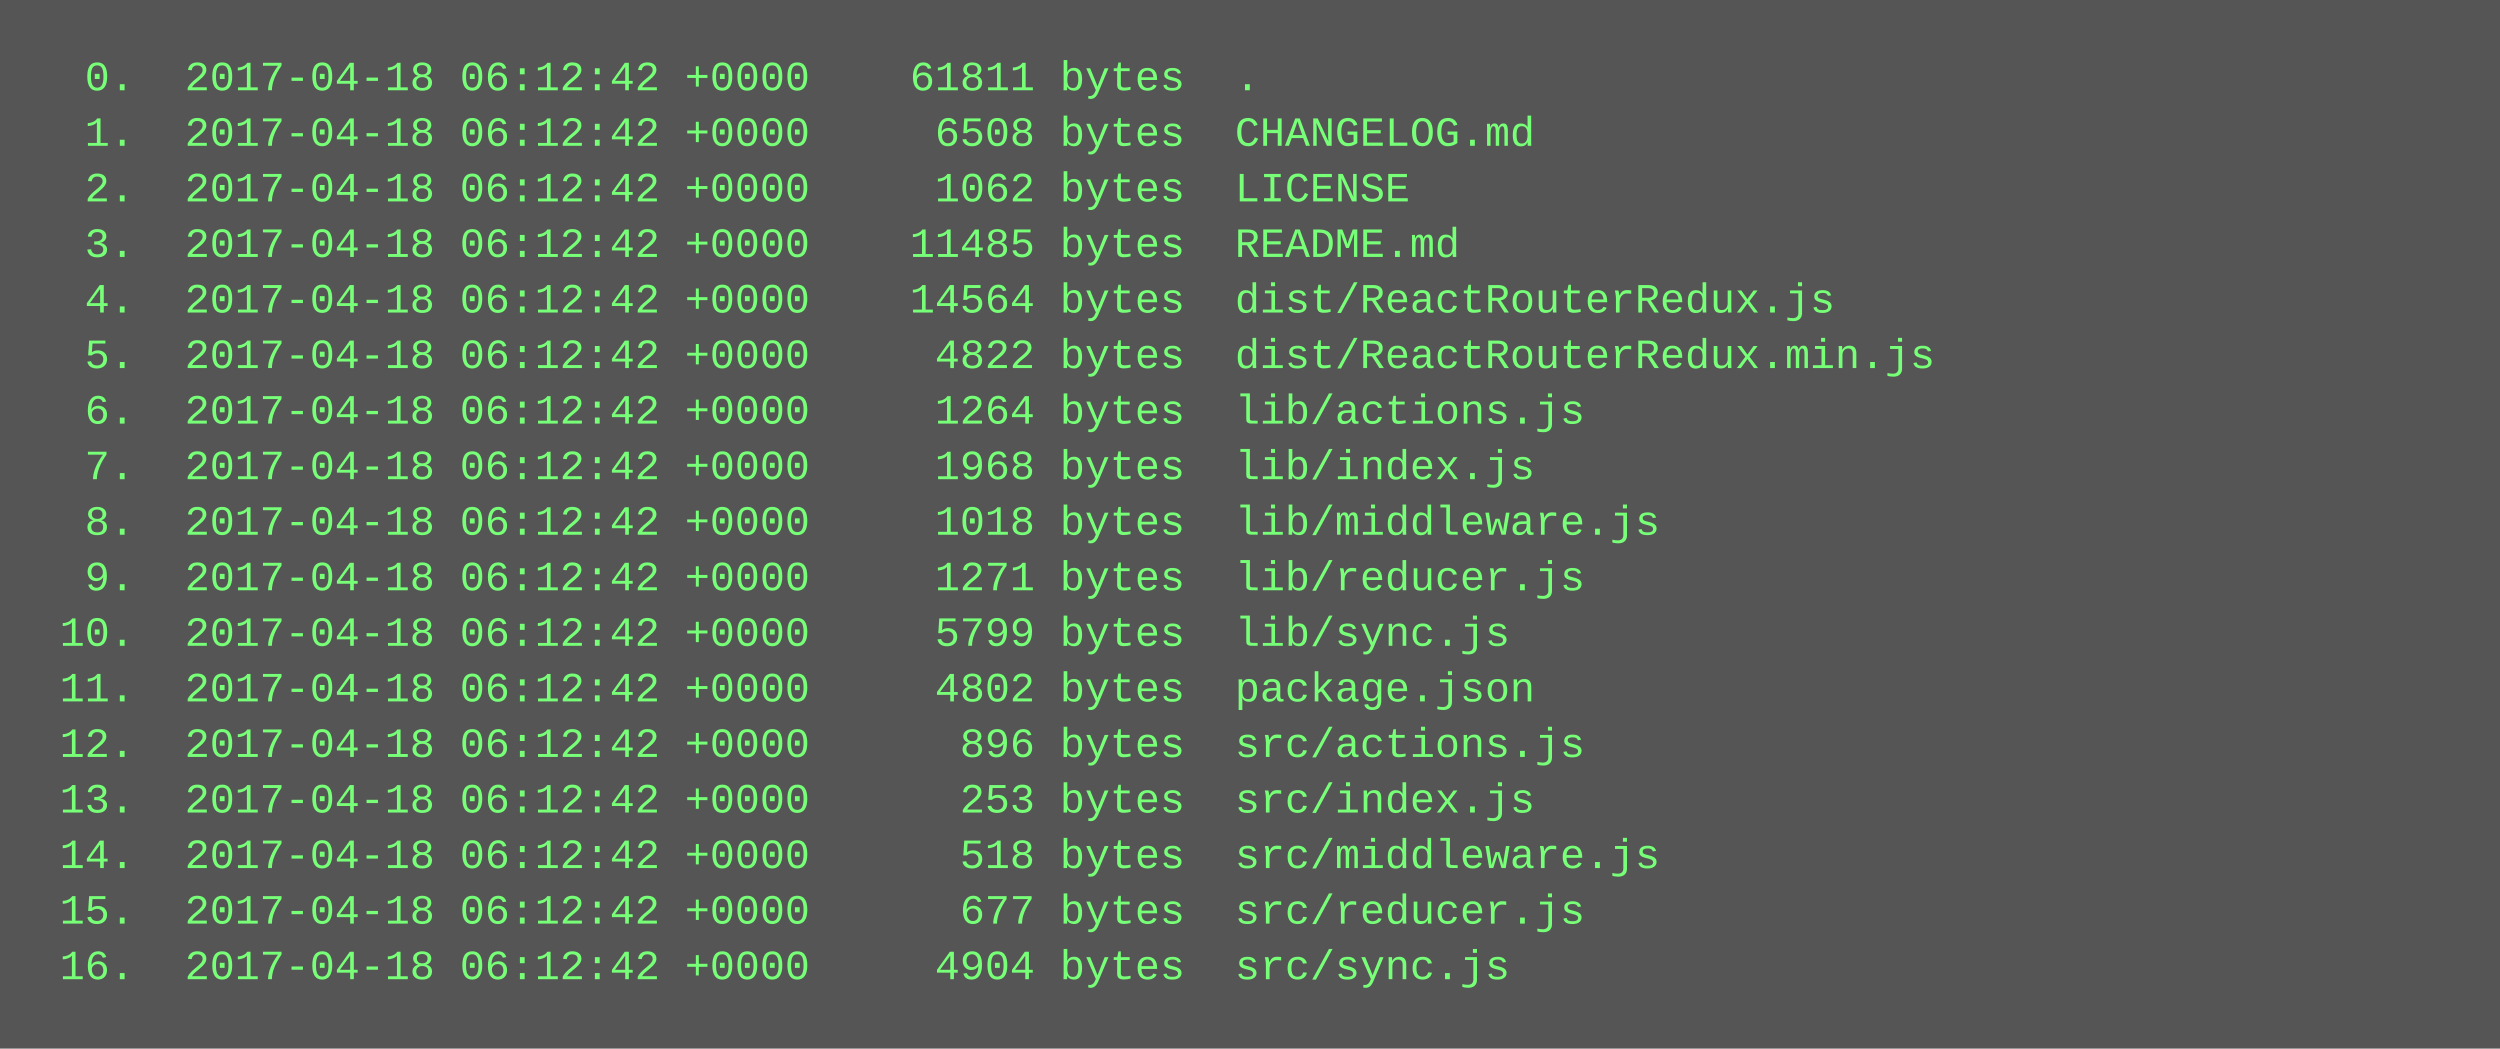
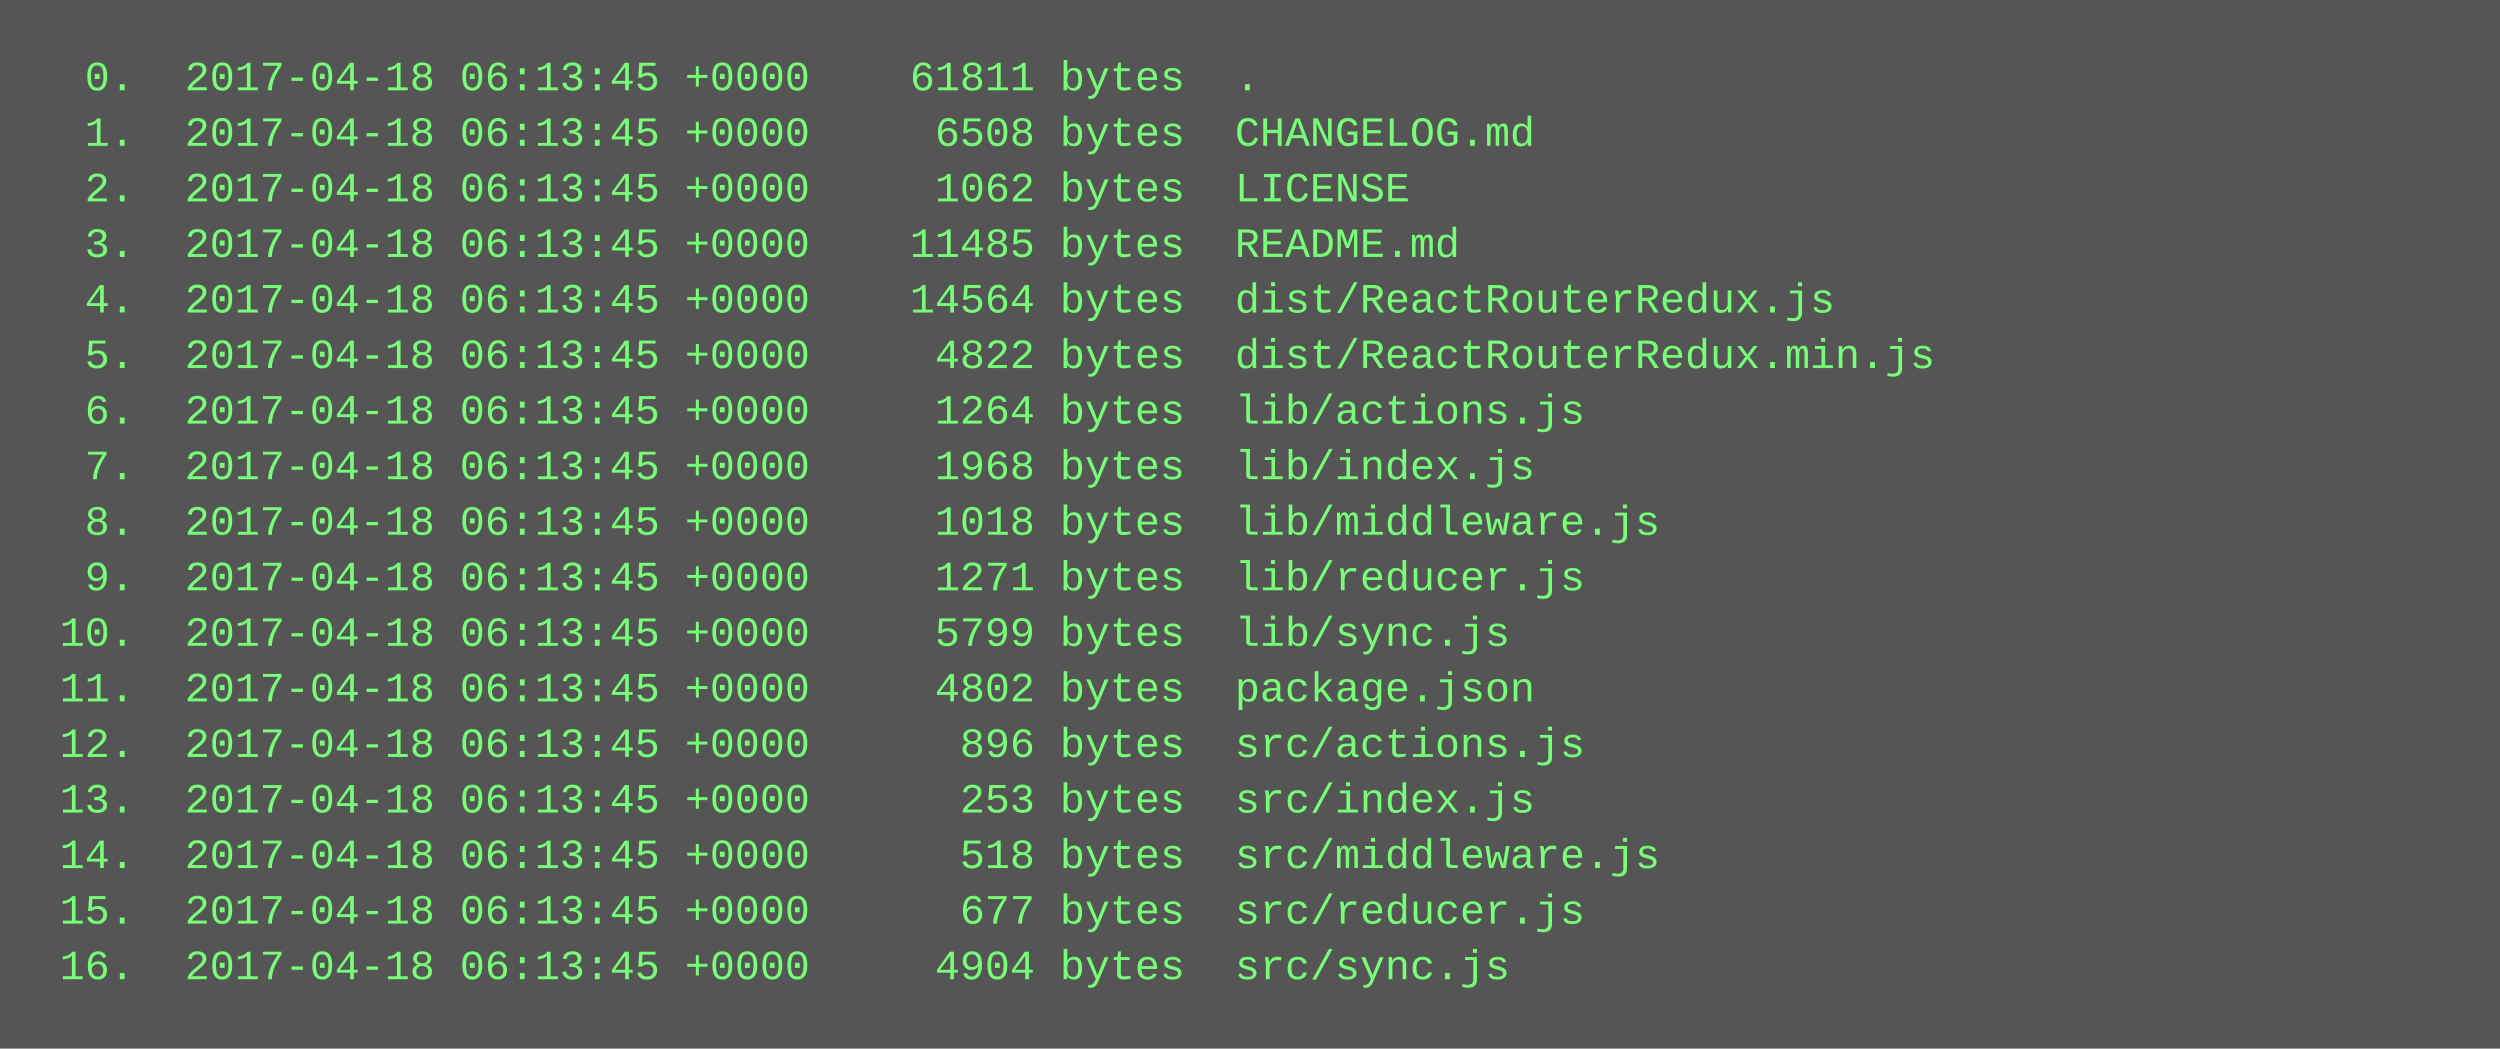
<svg xmlns="http://www.w3.org/2000/svg" height="302" width="720">
  <rect height="302" fill="#555" width="720" />
  <text fill="#7f7" font-family="Courier New" font-size="12" xml:space="preserve">
-     <tspan x="10" y="26">  0.  2017-04-18 06:12:42 +0000    61811 bytes  .</tspan>
-     <tspan x="10" y="42">  1.  2017-04-18 06:12:42 +0000     6508 bytes  CHANGELOG.md</tspan>
-     <tspan x="10" y="58">  2.  2017-04-18 06:12:42 +0000     1062 bytes  LICENSE</tspan>
-     <tspan x="10" y="74">  3.  2017-04-18 06:12:42 +0000    11485 bytes  README.md</tspan>
-     <tspan x="10" y="90">  4.  2017-04-18 06:12:42 +0000    14564 bytes  dist/ReactRouterRedux.js</tspan>
-     <tspan x="10" y="106">  5.  2017-04-18 06:12:42 +0000     4822 bytes  dist/ReactRouterRedux.min.js</tspan>
-     <tspan x="10" y="122">  6.  2017-04-18 06:12:42 +0000     1264 bytes  lib/actions.js</tspan>
-     <tspan x="10" y="138">  7.  2017-04-18 06:12:42 +0000     1968 bytes  lib/index.js</tspan>
-     <tspan x="10" y="154">  8.  2017-04-18 06:12:42 +0000     1018 bytes  lib/middleware.js</tspan>
-     <tspan x="10" y="170">  9.  2017-04-18 06:12:42 +0000     1271 bytes  lib/reducer.js</tspan>
-     <tspan x="10" y="186"> 10.  2017-04-18 06:12:42 +0000     5799 bytes  lib/sync.js</tspan>
-     <tspan x="10" y="202"> 11.  2017-04-18 06:12:42 +0000     4802 bytes  package.json</tspan>
-     <tspan x="10" y="218"> 12.  2017-04-18 06:12:42 +0000      896 bytes  src/actions.js</tspan>
-     <tspan x="10" y="234"> 13.  2017-04-18 06:12:42 +0000      253 bytes  src/index.js</tspan>
-     <tspan x="10" y="250"> 14.  2017-04-18 06:12:42 +0000      518 bytes  src/middleware.js</tspan>
-     <tspan x="10" y="266"> 15.  2017-04-18 06:12:42 +0000      677 bytes  src/reducer.js</tspan>
-     <tspan x="10" y="282"> 16.  2017-04-18 06:12:42 +0000     4904 bytes  src/sync.js</tspan>
+     <tspan x="10" y="26">  0.  2017-04-18 06:13:45 +0000    61811 bytes  .</tspan>
+     <tspan x="10" y="42">  1.  2017-04-18 06:13:45 +0000     6508 bytes  CHANGELOG.md</tspan>
+     <tspan x="10" y="58">  2.  2017-04-18 06:13:45 +0000     1062 bytes  LICENSE</tspan>
+     <tspan x="10" y="74">  3.  2017-04-18 06:13:45 +0000    11485 bytes  README.md</tspan>
+     <tspan x="10" y="90">  4.  2017-04-18 06:13:45 +0000    14564 bytes  dist/ReactRouterRedux.js</tspan>
+     <tspan x="10" y="106">  5.  2017-04-18 06:13:45 +0000     4822 bytes  dist/ReactRouterRedux.min.js</tspan>
+     <tspan x="10" y="122">  6.  2017-04-18 06:13:45 +0000     1264 bytes  lib/actions.js</tspan>
+     <tspan x="10" y="138">  7.  2017-04-18 06:13:45 +0000     1968 bytes  lib/index.js</tspan>
+     <tspan x="10" y="154">  8.  2017-04-18 06:13:45 +0000     1018 bytes  lib/middleware.js</tspan>
+     <tspan x="10" y="170">  9.  2017-04-18 06:13:45 +0000     1271 bytes  lib/reducer.js</tspan>
+     <tspan x="10" y="186"> 10.  2017-04-18 06:13:45 +0000     5799 bytes  lib/sync.js</tspan>
+     <tspan x="10" y="202"> 11.  2017-04-18 06:13:45 +0000     4802 bytes  package.json</tspan>
+     <tspan x="10" y="218"> 12.  2017-04-18 06:13:45 +0000      896 bytes  src/actions.js</tspan>
+     <tspan x="10" y="234"> 13.  2017-04-18 06:13:45 +0000      253 bytes  src/index.js</tspan>
+     <tspan x="10" y="250"> 14.  2017-04-18 06:13:45 +0000      518 bytes  src/middleware.js</tspan>
+     <tspan x="10" y="266"> 15.  2017-04-18 06:13:45 +0000      677 bytes  src/reducer.js</tspan>
+     <tspan x="10" y="282"> 16.  2017-04-18 06:13:45 +0000     4904 bytes  src/sync.js</tspan>
  </text>
</svg>
